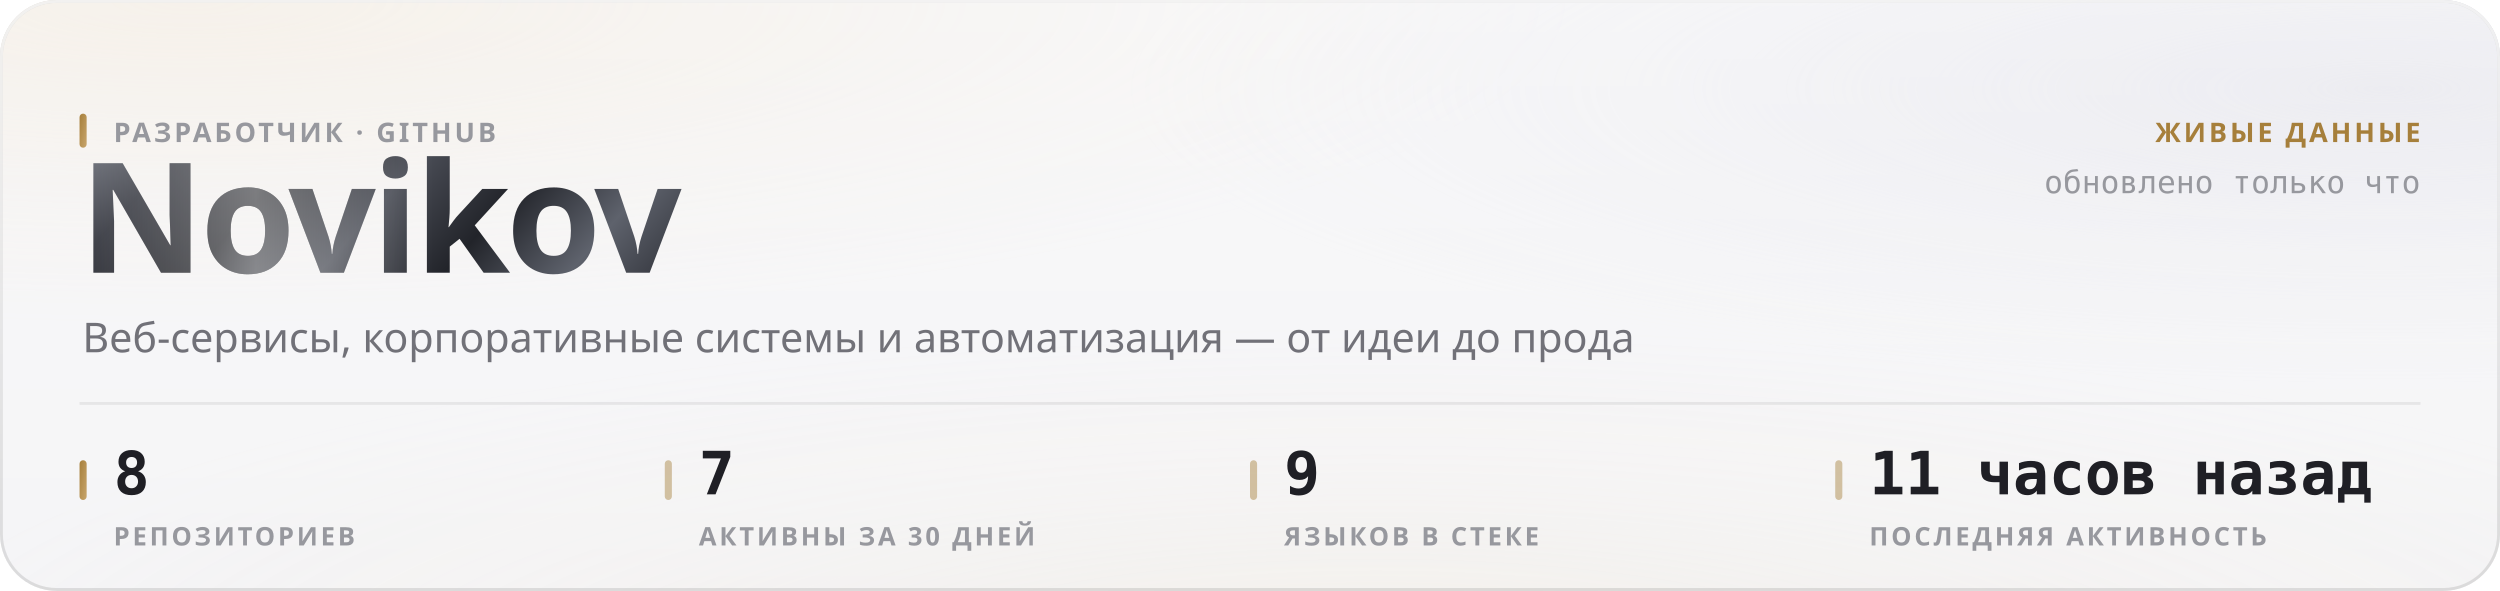
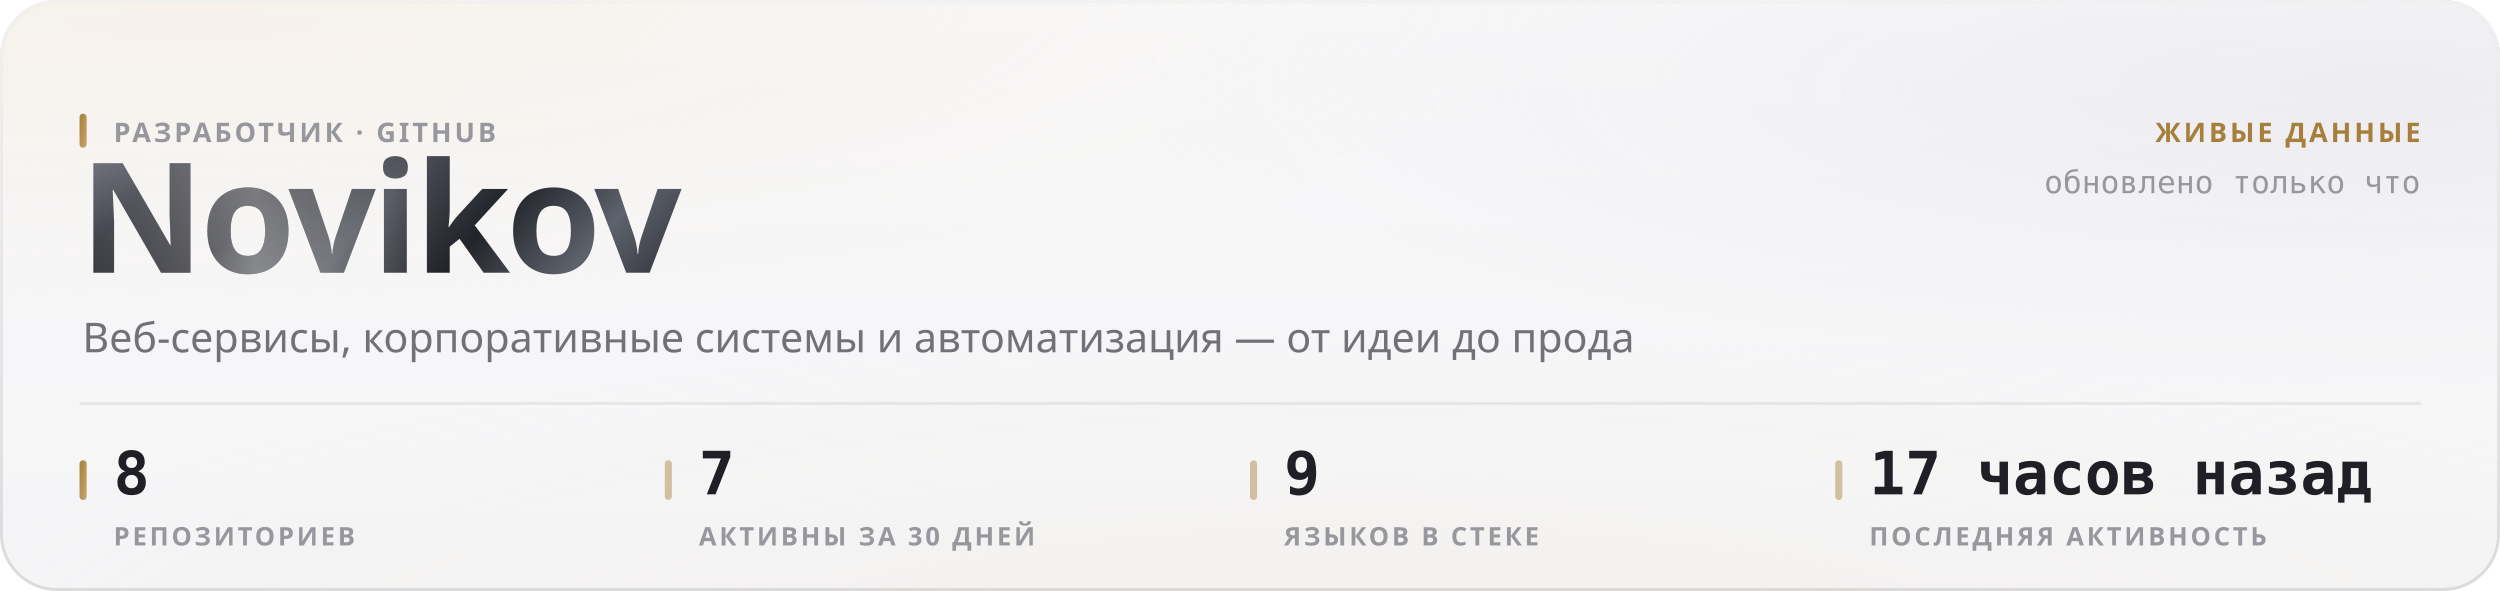
<svg xmlns="http://www.w3.org/2000/svg" width="880" height="208" viewBox="0 0 880 208" role="img">
  <style>
  text { font-family: -apple-system, BlinkMacSystemFont, 'Segoe UI', 'Noto Sans', Helvetica, Arial, sans-serif; }
  .mono { font-family: ui-monospace, 'SF Mono', 'Cascadia Mono', 'DejaVu Sans Mono', Menlo, Consolas, monospace; font-variant-numeric: tabular-nums; }
  .caps { letter-spacing: .1em; text-transform: uppercase; }

  @keyframes sheen  { from { transform: translateX(-120%); } to { transform: translateX(260%); } }
  @keyframes rise   { from { opacity: 0; transform: translateY(6px); } to { opacity: 1; transform: none; } }
  @keyframes slide  { from { opacity: 0; transform: translateX(-8px); } to { opacity: 1; transform: none; } }
  @keyframes grow   { from { transform: scaleY(0); } to { transform: scaleY(1); } }
  @keyframes widen  { from { transform: scaleX(0); } to { transform: scaleX(1); } }
  @keyframes draw   { from { stroke-dashoffset: 200; } to { stroke-dashoffset: 0; } }

  .sheen { animation: sheen 5.5s cubic-bezier(.45,0,.2,1) infinite; }
  .rise  { animation: rise .5s cubic-bezier(.16,1,.3,1) both; }
  .slide { animation: slide .42s cubic-bezier(.16,1,.3,1) both; }
  .bar   { transform-box: fill-box; transform-origin: 50% 100%;
           animation: grow .62s cubic-bezier(.16,1,.3,1) both; }
  .fill  { transform-box: fill-box; transform-origin: 0% 50%;
           animation: widen .8s cubic-bezier(.16,1,.3,1) both; }
  /* The hidden start state lives in the keyframes, never in the static rule.
     A renderer that ignores CSS animations then falls back to the FINISHED
     state — a drawn line, visible text — instead of an empty panel. */
  .spark { stroke-dasharray: 200;
           animation: draw 1.1s cubic-bezier(.16,1,.3,1) both; }

  @media (prefers-reduced-motion: reduce) {
    .sheen { animation: none; opacity: 0; }
    .rise, .slide, .bar, .fill, .spark { animation: none; opacity: 1; transform: none;
                                         stroke-dashoffset: 0; }
  }</style>
  <defs>
    <filter id="grain5" x="0" y="0" width="100%" height="100%">
      <feTurbulence type="fractalNoise" baseFrequency="0.85" numOctaves="3" stitchTiles="stitch" />
      <feColorMatrix type="saturate" values="0" />
    </filter>
    <linearGradient id="accent1" x1="0" y1="0" x2="1" y2="1">
      <stop offset="0%" stop-color="#a67f3b" />
      <stop offset="100%" stop-color="#c8a56c" />
    </linearGradient>
    <radialGradient id="aurora6" cx="0.08" cy="0" r="0.55">
      <stop offset="0%" stop-color="#e7c99a" stop-opacity="0.28" />
      <stop offset="55%" stop-color="#e7c99a" stop-opacity="0.098" />
      <stop offset="100%" stop-color="#e7c99a" stop-opacity="0" />
    </radialGradient>
    <radialGradient id="aurora7" cx="0.95" cy="0.15" r="0.5">
      <stop offset="0%" stop-color="#ccccdb" stop-opacity="0.45" />
      <stop offset="55%" stop-color="#ccccdb" stop-opacity="0.158" />
      <stop offset="100%" stop-color="#ccccdb" stop-opacity="0" />
    </radialGradient>
    <radialGradient id="aurora8" cx="0.55" cy="1.15" r="0.6">
      <stop offset="0%" stop-color="#ead4b3" stop-opacity="0.2" />
      <stop offset="55%" stop-color="#ead4b3" stop-opacity="0.07" />
      <stop offset="100%" stop-color="#ead4b3" stop-opacity="0" />
    </radialGradient>
    <linearGradient id="glass2" x1="0" y1="0" x2="0" y2="1">
      <stop offset="0%" stop-color="#ffffff" stop-opacity="0.42" />
      <stop offset="100%" stop-color="#ffffff" stop-opacity="0.16" />
    </linearGradient>
    <linearGradient id="rim3" x1="0" y1="0" x2="0" y2="1">
      <stop offset="0%" stop-color="#ffffff" stop-opacity="0.7" />
      <stop offset="100%" stop-color="#ffffff" stop-opacity="0.15" />
    </linearGradient>
    <linearGradient id="spec4" x1="0" y1="0" x2="1" y2="0">
      <stop offset="0%" stop-color="#ffffff" stop-opacity="0" />
      <stop offset="35%" stop-color="#ffffff" stop-opacity="0.72" />
      <stop offset="70%" stop-color="#ffffff" stop-opacity="0.252" />
      <stop offset="100%" stop-color="#ffffff" stop-opacity="0" />
    </linearGradient>
    <linearGradient id="metal9" x1="0" y1="0" x2="1" y2="0.25">
      <stop offset="0%" stop-color="#8d919b" />
      <stop offset="16.667%" stop-color="#3a3c44" />
      <stop offset="33.333%" stop-color="#1b1c21" />
      <stop offset="50%" stop-color="#4a4d56" />
      <stop offset="66.667%" stop-color="#22242a" />
      <stop offset="83.333%" stop-color="#5e626c" />
      <stop offset="100%" stop-color="#2c2e35" />
    </linearGradient>
    <linearGradient id="sheengrad11" x1="0" y1="0" x2="1" y2="0">
      <stop offset="0%" stop-color="#ffffff" stop-opacity="0" />
      <stop offset="50%" stop-color="#ffffff" stop-opacity="0.42" />
      <stop offset="100%" stop-color="#ffffff" stop-opacity="0" />
    </linearGradient>
    <clipPath id="wordclip10">
      <text x="28" y="96" font-size="54" font-weight="800" letter-spacing="-0.025em" font-family="-apple-system, BlinkMacSystemFont, 'Segoe UI', Helvetica, Arial, sans-serif">Novikov</text>
    </clipPath>
  </defs>
  <rect width="880" height="208" rx="20" fill="#f3f3f5" />
  <rect width="880" height="208" rx="20" fill="url(#aurora6)" />
  <rect width="880" height="208" rx="20" fill="url(#aurora7)" />
  <rect width="880" height="208" rx="20" fill="url(#aurora8)" />
  <rect width="880" height="208" rx="20" fill="url(#glass2)" />
  <rect width="880" height="208" rx="20" filter="url(#grain5)" opacity="0.06" style="mix-blend-mode:overlay" />
  <rect x=".5" y=".5" width="879" height="207" rx="19.5" fill="none" stroke="rgba(10,10,12,0.14)" />
  <rect x=".5" y=".5" width="879" height="207" rx="19.5" fill="none" stroke="url(#rim3)" />
  <path d="M20 1 H860" stroke="url(#spec4)" stroke-width="1.2" fill="none" />
  <g clip-path="url(#wordclip10)">
    <rect x="28" y="42" width="248.651" height="70.2" fill="url(#metal9)" />
    <rect class="sheen" x="28" y="42" width="124.325" height="70.2" fill="url(#sheengrad11)" />
  </g>
  <rect x="28" y="40" width="2.5" height="12" rx="1.25" fill="url(#accent1)" />
  <text x="40" y="50" font-size="9.5" font-weight="600" fill="#97989e" letter-spacing="0.11em">РАЗРАБОТЧИК · GITHUB</text>
  <text x="29" y="124" font-size="14.5" font-weight="400" fill="#717178">Веб-сервисы, корпоративные системы и автоматизация — от идеи до прода</text>
  <text x="852" y="50" font-size="9.5" font-weight="600" fill="#a67f3b" text-anchor="end" letter-spacing="0.11em">ЖИВЫЕ ДАННЫЕ</text>
  <text x="852" y="68" font-size="11" font-weight="400" fill="#97989e" text-anchor="end" class="mono">обновлено только что</text>
  <path d="M28 142 H852" stroke="rgba(10,10,12,0.07)" stroke-width="1" />
  <rect x="28" y="162" width="2.5" height="14" rx="1.25" fill="url(#accent1)" />
  <text x="40" y="174" font-size="21" font-weight="700" fill="#1f1f25" class="mono rise" opacity="1">8</text>
  <text x="40" y="192" font-size="9" font-weight="600" fill="#97989e" letter-spacing="0.11em">РЕПОЗИТОРИЕВ</text>
  <rect x="234" y="162" width="2.5" height="14" rx="1.25" fill="rgba(166,127,59,0.45)" />
  <text x="246" y="174" font-size="21" font-weight="700" fill="#1f1f25" class="mono rise" opacity="1">7</text>
  <text x="246" y="192" font-size="9" font-weight="600" fill="#97989e" letter-spacing="0.11em">АКТИВНЫ ЗА 30 ДНЕЙ</text>
  <rect x="440" y="162" width="2.5" height="14" rx="1.25" fill="rgba(166,127,59,0.45)" />
  <text x="452" y="174" font-size="21" font-weight="700" fill="#1f1f25" class="mono rise" opacity="1">9</text>
  <text x="452" y="192" font-size="9" font-weight="600" fill="#97989e" letter-spacing="0.11em">ЯЗЫКОВ В СТЕКЕ</text>
  <rect x="646" y="162" width="2.5" height="14" rx="1.25" fill="rgba(166,127,59,0.45)" />
-   <text x="658" y="174" font-size="21" font-weight="700" fill="#1f1f25" class="mono rise" opacity="1">11 часов назад</text>
+   <text x="658" y="174" font-size="21" font-weight="700" fill="#1f1f25" class="mono rise" opacity="1">17 часов назад</text>
  <text x="658" y="192" font-size="9" font-weight="600" fill="#97989e" letter-spacing="0.11em">ПОСЛЕДНЯЯ АКТИВНОСТЬ</text>
</svg>
